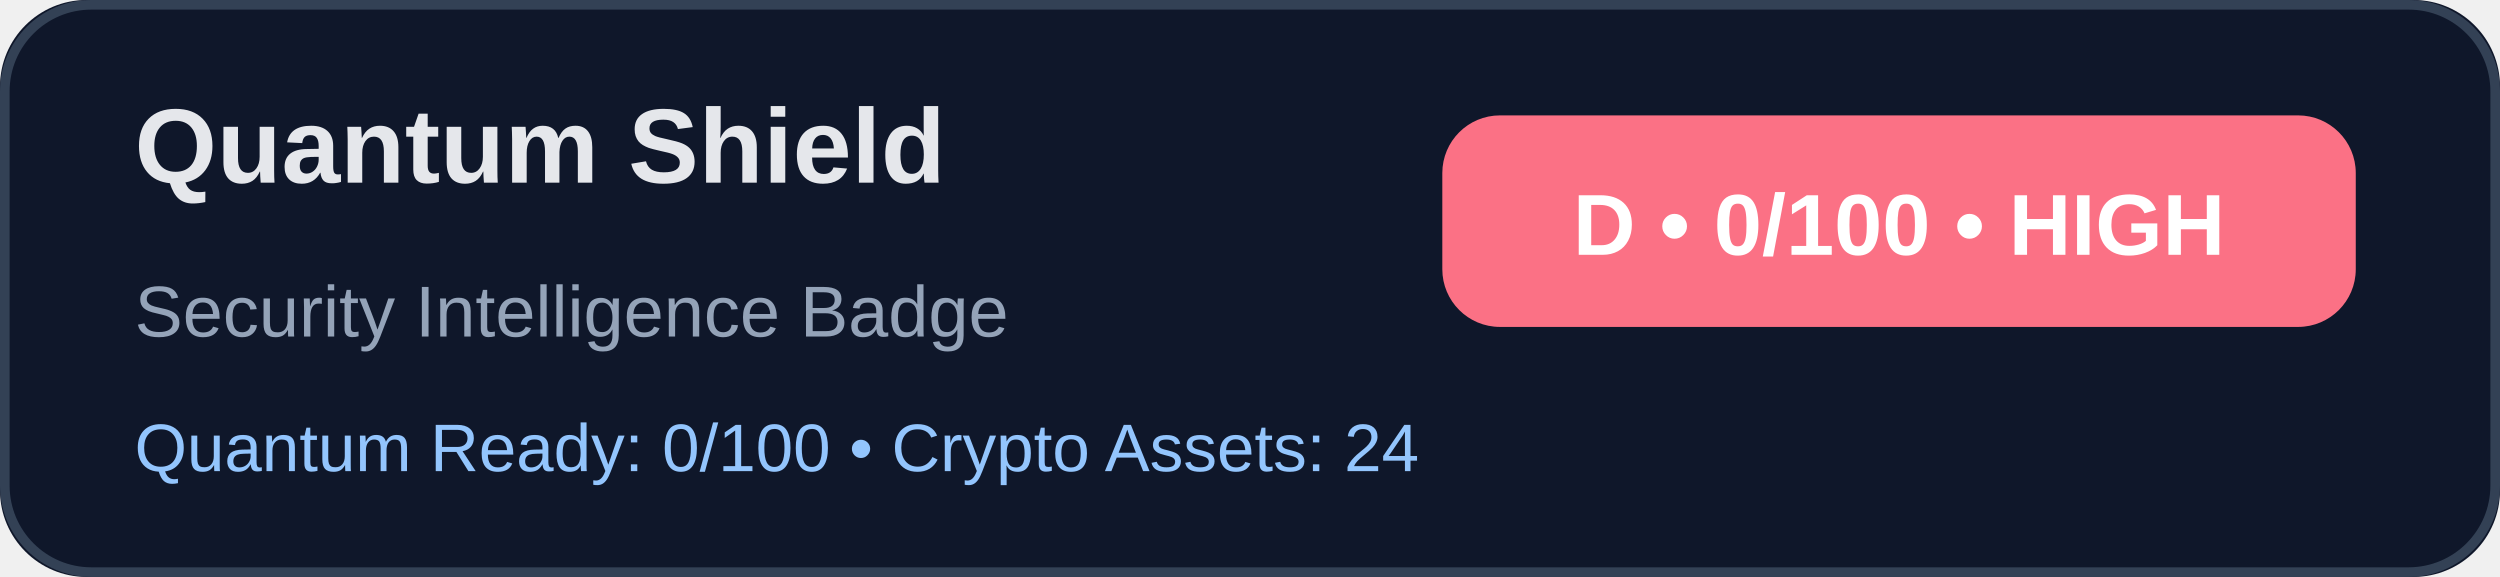
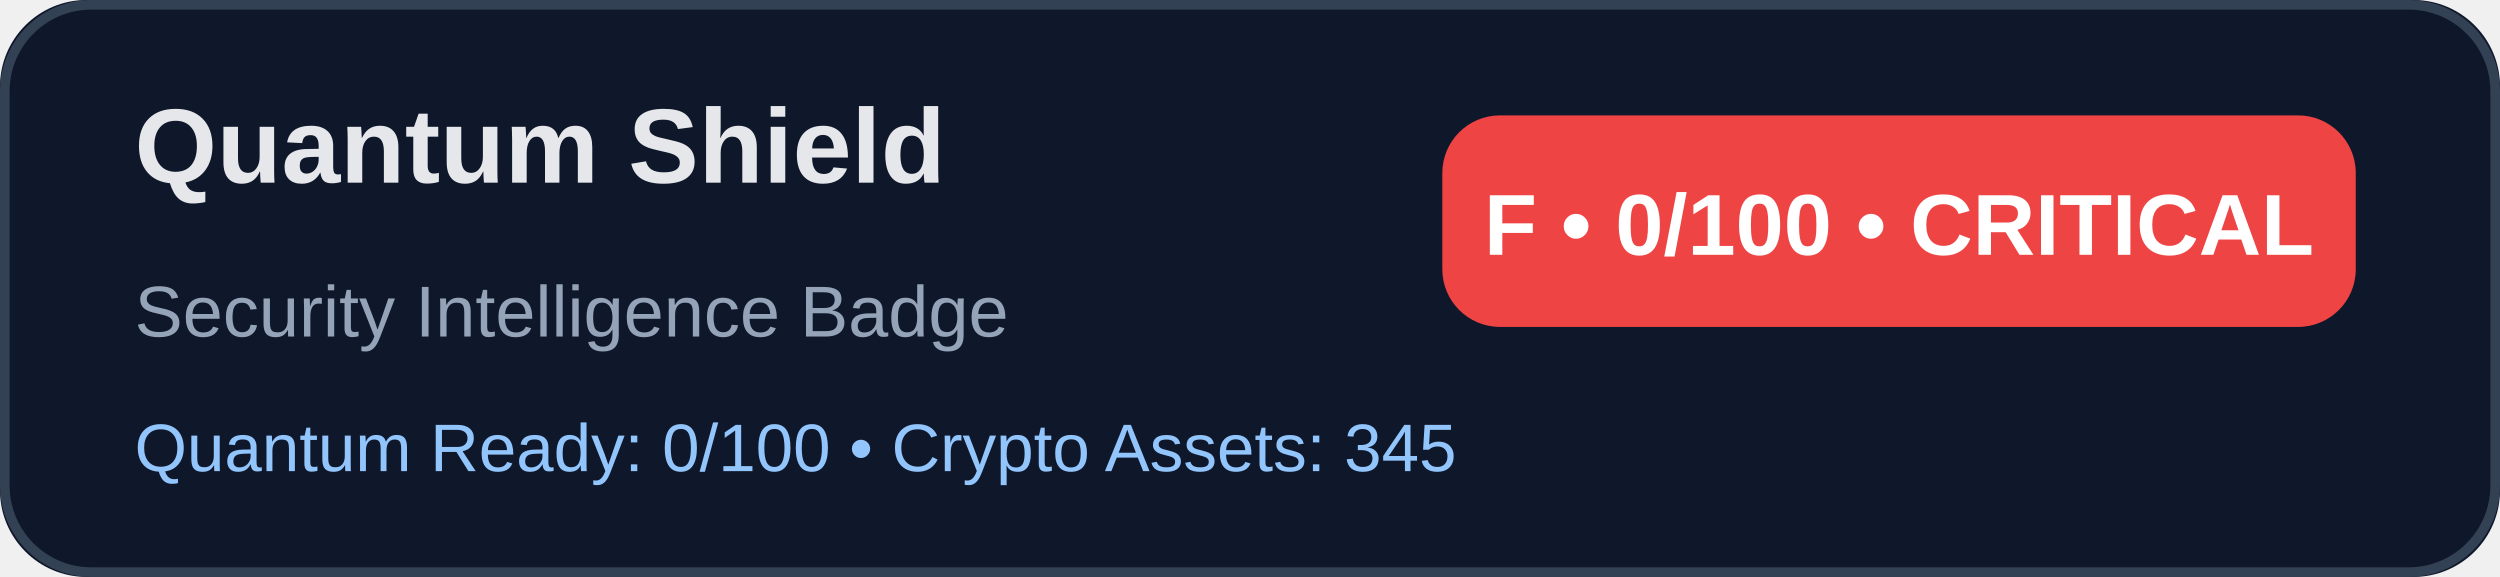
<svg xmlns="http://www.w3.org/2000/svg" width="520" height="120" viewBox="0 0 520 120" role="img" aria-label="Quantum Shield Trinity Security Badge">
  <rect width="520" height="120" rx="18" fill="#0f172a" />
  <rect x="1" y="1" width="518" height="118" rx="18" fill="none" stroke="#334155" stroke-width="2" />
  <text x="28" y="38" fill="#e5e7eb" font-family="Arial, sans-serif" font-size="22" font-weight="700">Quantum Shield</text>
  <text x="28" y="70" fill="#94a3b8" font-family="Arial, sans-serif" font-size="15">Security Intelligence Badge</text>
-   <rect x="300" y="24" width="190" height="44" rx="12" fill="#fb7185" />
-   <text x="395" y="53" text-anchor="middle" fill="#ffffff" font-family="Arial, sans-serif" font-size="18" font-weight="700">D • 0/100 • HIGH</text>
-   <text x="28" y="98" fill="#93c5fd" font-family="Arial, sans-serif" font-size="14">Quantum Ready: 0/100 • Crypto Assets: 24</text>
+   <rect x="300" y="24" width="190" height="44" rx="12" fill="#ef4444" />
+   <text x="395" y="53" text-anchor="middle" fill="#ffffff" font-family="Arial, sans-serif" font-size="18" font-weight="700">F • 0/100 • CRITICAL</text>
+   <text x="28" y="98" fill="#93c5fd" font-family="Arial, sans-serif" font-size="14">Quantum Ready: 0/100 • Crypto Assets: 345</text>
</svg>
